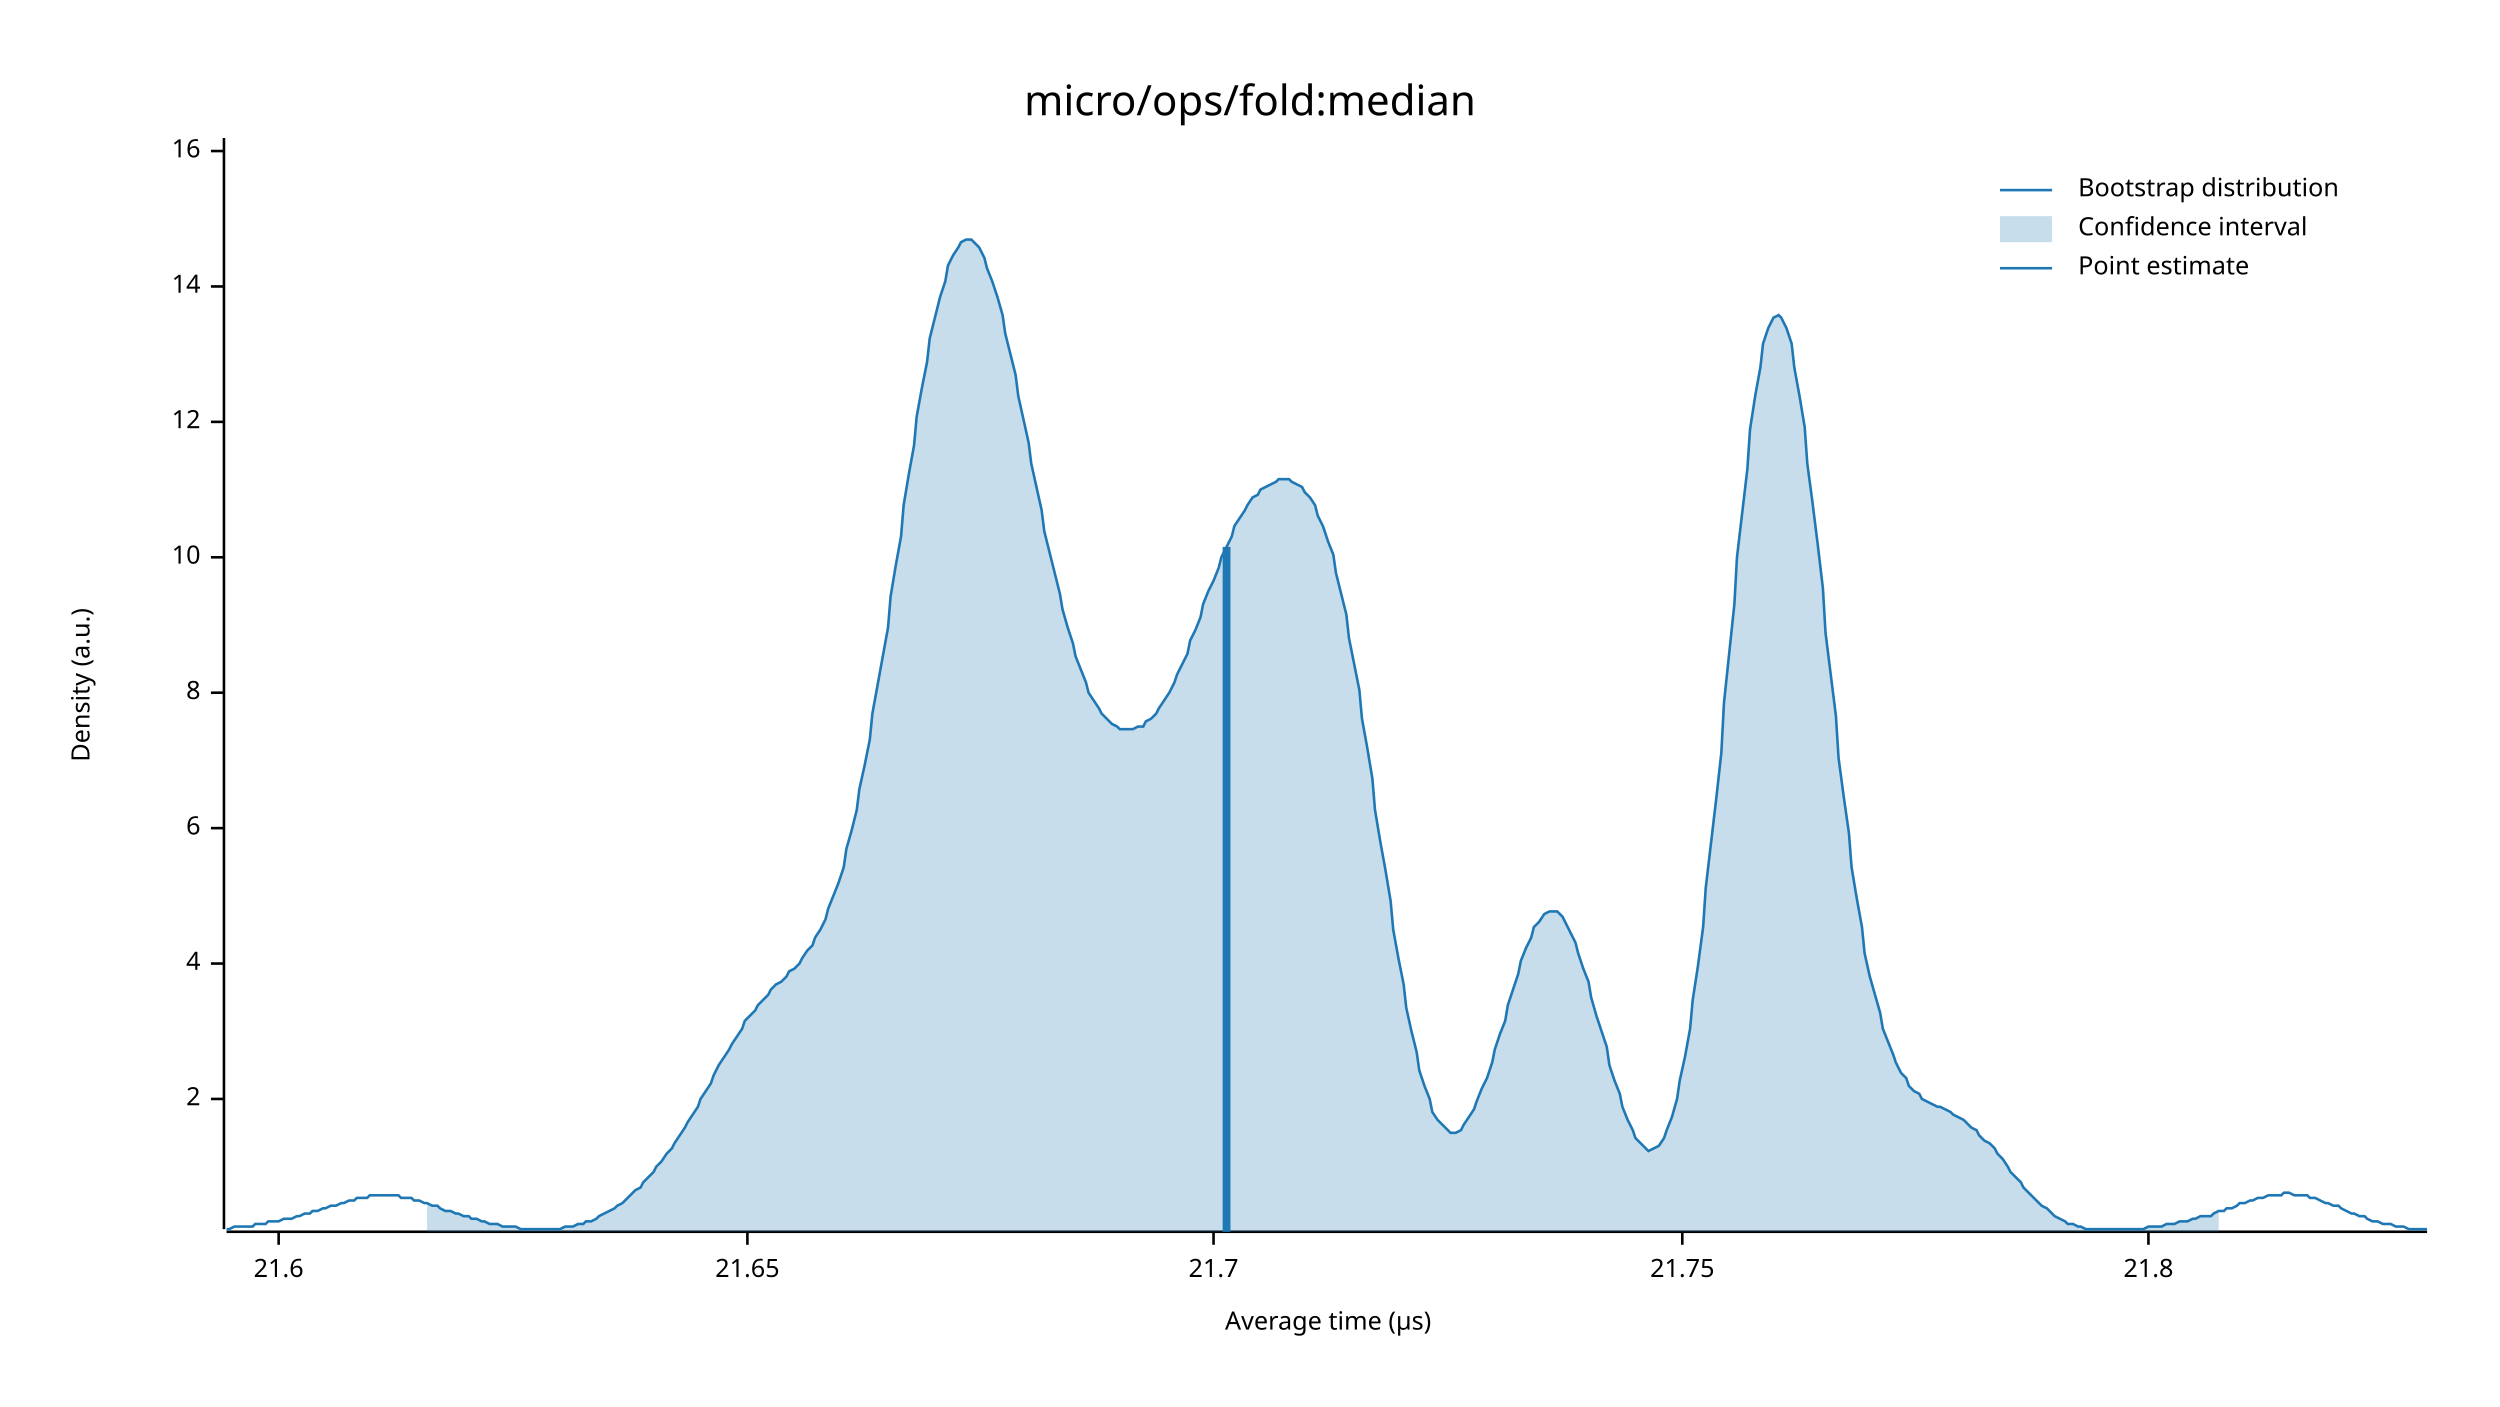
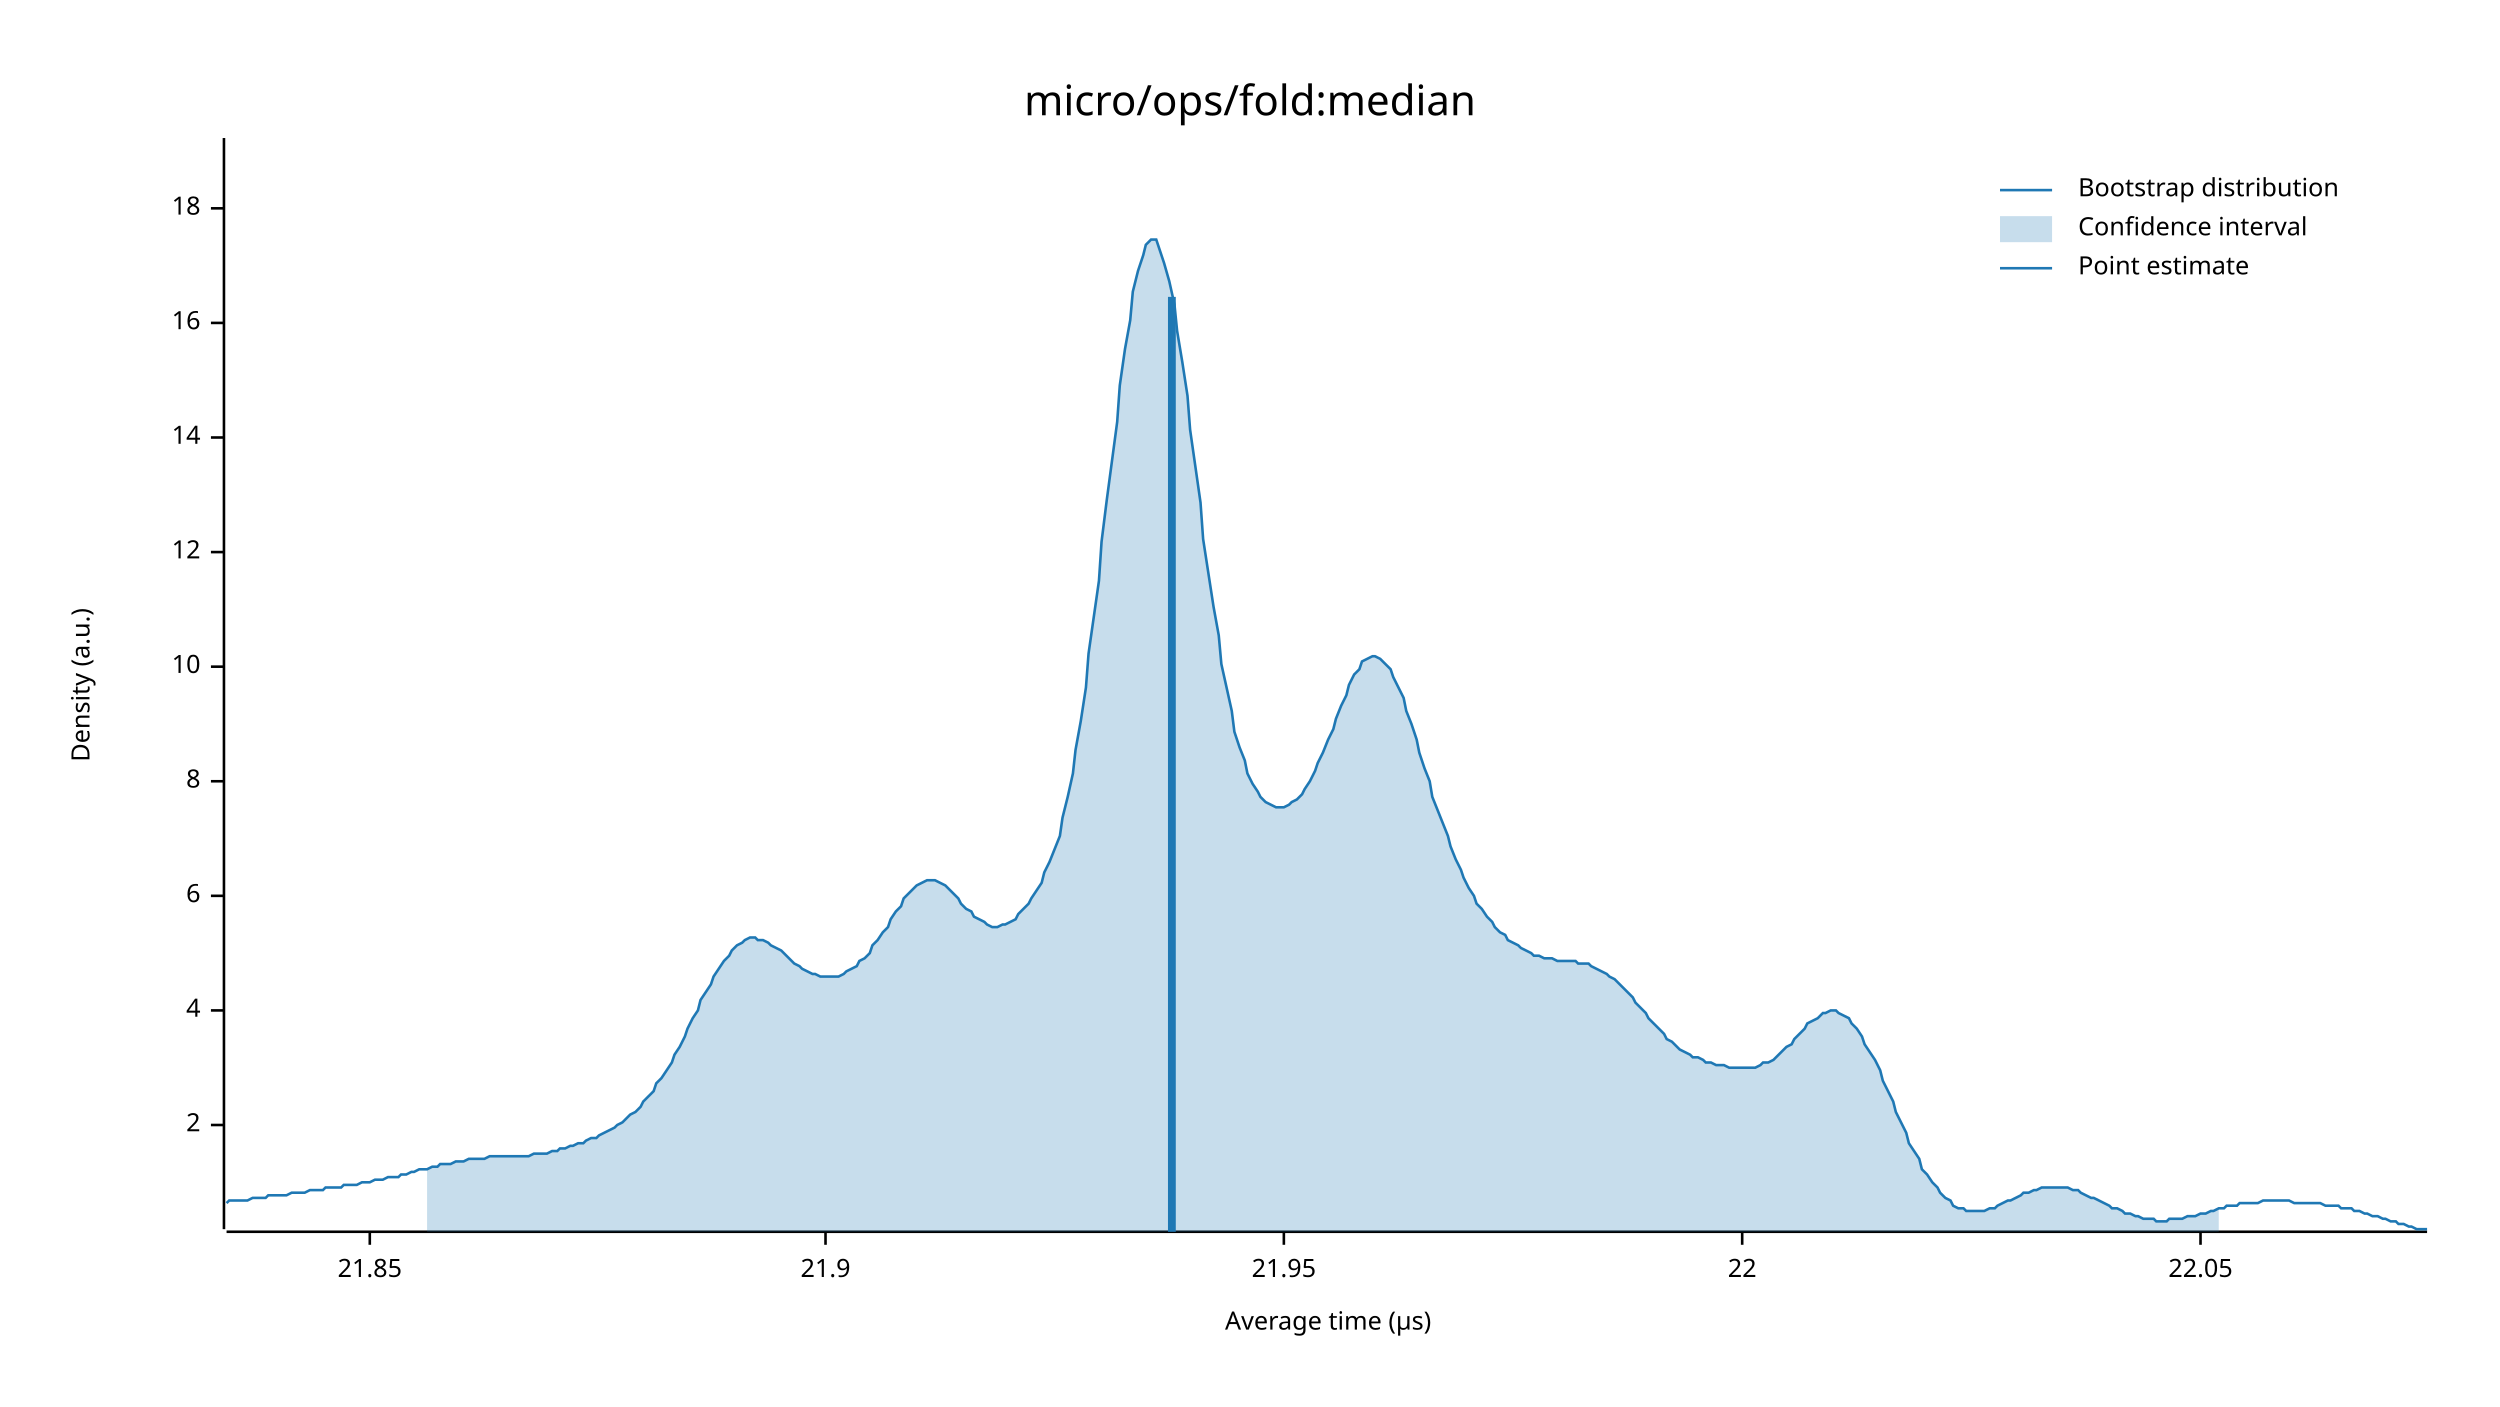
<svg xmlns="http://www.w3.org/2000/svg" width="960" height="540" viewBox="0 0 960 540">
  <text x="480" y="32" dy="0.76em" text-anchor="middle" font-family="sans-serif" font-size="16.129" opacity="1" fill="#000000">
micro/ops/fold:median
</text>
  <text x="27" y="263" dy="0.76em" text-anchor="middle" font-family="sans-serif" font-size="9.677" opacity="1" fill="#000000" transform="rotate(270, 27, 263)">
Density (a.u.)
</text>
  <text x="510" y="513" dy="-0.5ex" text-anchor="middle" font-family="sans-serif" font-size="9.677" opacity="1" fill="#000000">
Average time (µs)
</text>
  <polyline fill="none" opacity="1" stroke="#000000" stroke-width="1" points="86,53 86,472 " />
-   <text x="77" y="422" dy="0.5ex" text-anchor="end" font-family="sans-serif" font-size="9.677" opacity="1" fill="#000000">
+   <text x="77" y="432" dy="0.5ex" text-anchor="end" font-family="sans-serif" font-size="9.677" opacity="1" fill="#000000">
2
</text>
-   <polyline fill="none" opacity="1" stroke="#000000" stroke-width="1" points="81,422 86,422 " />
-   <text x="77" y="370" dy="0.5ex" text-anchor="end" font-family="sans-serif" font-size="9.677" opacity="1" fill="#000000">
+   <polyline fill="none" opacity="1" stroke="#000000" stroke-width="1" points="81,432 86,432 " />
+   <text x="77" y="388" dy="0.5ex" text-anchor="end" font-family="sans-serif" font-size="9.677" opacity="1" fill="#000000">
4
</text>
-   <polyline fill="none" opacity="1" stroke="#000000" stroke-width="1" points="81,370 86,370 " />
-   <text x="77" y="318" dy="0.5ex" text-anchor="end" font-family="sans-serif" font-size="9.677" opacity="1" fill="#000000">
+   <polyline fill="none" opacity="1" stroke="#000000" stroke-width="1" points="81,388 86,388 " />
+   <text x="77" y="344" dy="0.5ex" text-anchor="end" font-family="sans-serif" font-size="9.677" opacity="1" fill="#000000">
6
</text>
-   <polyline fill="none" opacity="1" stroke="#000000" stroke-width="1" points="81,318 86,318 " />
-   <text x="77" y="266" dy="0.5ex" text-anchor="end" font-family="sans-serif" font-size="9.677" opacity="1" fill="#000000">
+   <polyline fill="none" opacity="1" stroke="#000000" stroke-width="1" points="81,344 86,344 " />
+   <text x="77" y="300" dy="0.5ex" text-anchor="end" font-family="sans-serif" font-size="9.677" opacity="1" fill="#000000">
8
</text>
-   <polyline fill="none" opacity="1" stroke="#000000" stroke-width="1" points="81,266 86,266 " />
-   <text x="77" y="214" dy="0.5ex" text-anchor="end" font-family="sans-serif" font-size="9.677" opacity="1" fill="#000000">
+   <polyline fill="none" opacity="1" stroke="#000000" stroke-width="1" points="81,300 86,300 " />
+   <text x="77" y="256" dy="0.5ex" text-anchor="end" font-family="sans-serif" font-size="9.677" opacity="1" fill="#000000">
10
</text>
-   <polyline fill="none" opacity="1" stroke="#000000" stroke-width="1" points="81,214 86,214 " />
-   <text x="77" y="162" dy="0.5ex" text-anchor="end" font-family="sans-serif" font-size="9.677" opacity="1" fill="#000000">
+   <polyline fill="none" opacity="1" stroke="#000000" stroke-width="1" points="81,256 86,256 " />
+   <text x="77" y="212" dy="0.5ex" text-anchor="end" font-family="sans-serif" font-size="9.677" opacity="1" fill="#000000">
12
</text>
-   <polyline fill="none" opacity="1" stroke="#000000" stroke-width="1" points="81,162 86,162 " />
-   <text x="77" y="110" dy="0.5ex" text-anchor="end" font-family="sans-serif" font-size="9.677" opacity="1" fill="#000000">
+   <polyline fill="none" opacity="1" stroke="#000000" stroke-width="1" points="81,212 86,212 " />
+   <text x="77" y="168" dy="0.5ex" text-anchor="end" font-family="sans-serif" font-size="9.677" opacity="1" fill="#000000">
14
</text>
-   <polyline fill="none" opacity="1" stroke="#000000" stroke-width="1" points="81,110 86,110 " />
-   <text x="77" y="58" dy="0.5ex" text-anchor="end" font-family="sans-serif" font-size="9.677" opacity="1" fill="#000000">
+   <polyline fill="none" opacity="1" stroke="#000000" stroke-width="1" points="81,168 86,168 " />
+   <text x="77" y="124" dy="0.5ex" text-anchor="end" font-family="sans-serif" font-size="9.677" opacity="1" fill="#000000">
16
</text>
-   <polyline fill="none" opacity="1" stroke="#000000" stroke-width="1" points="81,58 86,58 " />
+   <polyline fill="none" opacity="1" stroke="#000000" stroke-width="1" points="81,124 86,124 " />
+   <text x="77" y="80" dy="0.5ex" text-anchor="end" font-family="sans-serif" font-size="9.677" opacity="1" fill="#000000">
+ 18
+ </text>
+   <polyline fill="none" opacity="1" stroke="#000000" stroke-width="1" points="81,80 86,80 " />
  <polyline fill="none" opacity="1" stroke="#000000" stroke-width="1" points="87,473 932,473 " />
-   <text x="107" y="483" dy="0.76em" text-anchor="middle" font-family="sans-serif" font-size="9.677" opacity="1" fill="#000000">
- 21.6
+   <text x="142" y="483" dy="0.76em" text-anchor="middle" font-family="sans-serif" font-size="9.677" opacity="1" fill="#000000">
+ 21.85
</text>
-   <polyline fill="none" opacity="1" stroke="#000000" stroke-width="1" points="107,473 107,478 " />
-   <text x="287" y="483" dy="0.76em" text-anchor="middle" font-family="sans-serif" font-size="9.677" opacity="1" fill="#000000">
- 21.65
+   <polyline fill="none" opacity="1" stroke="#000000" stroke-width="1" points="142,473 142,478 " />
+   <text x="317" y="483" dy="0.76em" text-anchor="middle" font-family="sans-serif" font-size="9.677" opacity="1" fill="#000000">
+ 21.9
</text>
-   <polyline fill="none" opacity="1" stroke="#000000" stroke-width="1" points="287,473 287,478 " />
-   <text x="466" y="483" dy="0.76em" text-anchor="middle" font-family="sans-serif" font-size="9.677" opacity="1" fill="#000000">
- 21.7
+   <polyline fill="none" opacity="1" stroke="#000000" stroke-width="1" points="317,473 317,478 " />
+   <text x="493" y="483" dy="0.76em" text-anchor="middle" font-family="sans-serif" font-size="9.677" opacity="1" fill="#000000">
+ 21.95
</text>
-   <polyline fill="none" opacity="1" stroke="#000000" stroke-width="1" points="466,473 466,478 " />
-   <text x="646" y="483" dy="0.76em" text-anchor="middle" font-family="sans-serif" font-size="9.677" opacity="1" fill="#000000">
- 21.75
+   <polyline fill="none" opacity="1" stroke="#000000" stroke-width="1" points="493,473 493,478 " />
+   <text x="669" y="483" dy="0.76em" text-anchor="middle" font-family="sans-serif" font-size="9.677" opacity="1" fill="#000000">
+ 22
</text>
-   <polyline fill="none" opacity="1" stroke="#000000" stroke-width="1" points="646,473 646,478 " />
-   <text x="825" y="483" dy="0.76em" text-anchor="middle" font-family="sans-serif" font-size="9.677" opacity="1" fill="#000000">
- 21.8
+   <polyline fill="none" opacity="1" stroke="#000000" stroke-width="1" points="669,473 669,478 " />
+   <text x="845" y="483" dy="0.76em" text-anchor="middle" font-family="sans-serif" font-size="9.677" opacity="1" fill="#000000">
+ 22.05
</text>
-   <polyline fill="none" opacity="1" stroke="#000000" stroke-width="1" points="825,473 825,478 " />
-   <polyline fill="none" opacity="1" stroke="#1F78B4" stroke-width="1" points="87,472 88,472 90,471 92,471 93,471 95,471 97,471 98,470 100,470 102,470 103,469 105,469 107,469 109,468 110,468 112,468 114,467 115,467 117,466 119,466 120,465 122,465 124,464 125,464 127,463 129,463 131,462 132,462 134,461 136,461 137,460 139,460 141,460 142,459 144,459 146,459 147,459 149,459 151,459 153,459 154,460 156,460 158,460 159,461 161,461 163,462 164,462 166,463 168,463 169,464 171,465 173,465 175,466 176,466 178,467 180,467 181,468 183,468 185,469 186,469 188,470 190,470 191,470 193,471 195,471 197,471 198,471 200,472 202,472 203,472 205,472 207,472 208,472 210,472 212,472 214,472 215,472 217,471 219,471 220,471 222,470 224,470 225,469 227,469 229,468 230,467 232,466 234,465 236,464 237,463 239,462 241,460 242,459 244,457 246,456 247,454 249,452 251,450 252,448 254,446 256,443 258,441 259,439 261,436 263,433 264,431 266,428 268,425 269,422 271,419 273,416 274,413 276,409 278,406 280,403 281,401 283,398 285,395 286,392 288,390 290,388 291,386 293,384 295,382 296,380 298,378 300,377 302,375 303,373 305,372 307,370 308,368 310,365 312,363 313,360 315,357 317,353 318,349 320,344 322,339 324,333 325,326 327,319 329,311 330,303 332,294 334,284 335,274 337,263 339,252 341,241 342,229 344,217 346,206 347,194 349,182 351,171 352,160 354,149 356,139 357,130 359,122 361,114 363,108 364,102 366,98 368,95 369,93 371,92 373,92 374,93 376,95 378,99 379,103 381,108 383,114 385,121 386,128 388,136 390,144 391,152 393,161 395,170 396,178 398,187 400,196 401,204 403,212 405,220 407,228 408,234 410,241 412,247 413,252 415,257 417,262 418,266 420,269 422,272 423,274 425,276 427,278 429,279 430,280 432,280 434,280 435,280 437,279 439,279 440,277 442,276 444,274 445,272 447,269 449,266 451,262 452,259 454,255 456,251 457,246 459,242 461,237 462,232 464,227 466,223 468,218 469,214 471,210 473,206 474,202 476,199 478,196 479,194 481,191 483,190 484,188 486,187 488,186 490,185 491,184 493,184 495,184 496,185 498,186 500,187 501,189 503,191 505,194 506,198 508,202 510,208 512,213 513,220 515,228 517,236 518,245 520,255 522,265 523,276 525,287 527,299 528,311 530,323 532,334 534,346 535,357 537,368 539,378 540,387 542,396 544,404 545,411 547,417 549,422 550,427 552,430 554,432 556,434 557,435 559,435 561,434 562,432 564,429 566,426 567,423 569,418 571,414 573,408 574,403 576,397 578,392 579,386 581,380 583,374 584,369 586,364 588,360 589,356 591,354 593,351 595,350 596,350 598,350 600,352 601,354 603,358 605,362 606,366 608,372 610,377 611,383 613,390 615,396 617,402 618,409 620,415 622,420 623,425 625,430 627,434 628,437 630,439 632,441 633,442 635,441 637,440 639,437 640,434 642,429 644,422 645,415 647,406 649,395 650,384 652,371 654,356 655,341 657,324 659,307 661,289 662,270 664,251 666,232 667,214 669,197 671,180 672,165 674,152 676,141 677,132 679,126 681,122 683,121 684,122 686,126 688,132 689,141 691,152 693,164 694,178 696,193 698,209 700,226 701,243 703,259 705,275 706,291 708,306 710,320 711,333 713,345 715,356 716,366 718,375 720,382 722,389 723,395 725,400 727,405 728,408 730,412 732,414 733,417 735,419 737,420 738,422 740,423 742,424 744,425 745,425 747,426 749,427 750,428 752,429 754,430 755,431 757,433 759,434 760,436 762,438 764,439 766,441 767,443 769,445 771,448 772,450 774,452 776,454 777,456 779,458 781,460 782,461 784,463 786,464 788,466 789,467 791,468 793,469 794,470 796,470 798,471 799,471 801,472 803,472 804,472 806,472 808,472 810,472 811,472 813,472 815,472 816,472 818,472 820,472 821,472 823,472 825,471 827,471 828,471 830,471 832,470 833,470 835,470 837,469 838,469 840,469 842,468 843,468 845,467 847,467 849,467 850,466 852,465 854,465 855,464 857,464 859,463 860,462 862,462 864,461 865,461 867,460 869,460 871,459 872,459 874,459 876,459 877,458 879,458 881,459 882,459 884,459 886,459 887,460 889,460 891,461 893,462 894,462 896,463 898,463 899,464 901,465 903,466 904,466 906,467 908,467 909,468 911,469 913,469 915,470 916,470 918,470 920,471 921,471 923,471 925,472 926,472 928,472 930,472 932,472 " />
-   <polygon opacity="0.25" fill="#1F78B4" points="164,462 166,463 168,463 169,464 171,465 173,465 175,466 176,466 178,467 180,467 181,468 183,468 185,469 186,469 188,470 190,470 191,470 193,471 195,471 197,471 198,471 200,472 202,472 203,472 205,472 207,472 208,472 210,472 212,472 214,472 215,472 217,471 219,471 220,471 222,470 224,470 225,469 227,469 229,468 230,467 232,466 234,465 236,464 237,463 239,462 241,460 242,459 244,457 246,456 247,454 249,452 251,450 252,448 254,446 256,443 258,441 259,439 261,436 263,433 264,431 266,428 268,425 269,422 271,419 273,416 274,413 276,409 278,406 280,403 281,401 283,398 285,395 286,392 288,390 290,388 291,386 293,384 295,382 296,380 298,378 300,377 302,375 303,373 305,372 307,370 308,368 310,365 312,363 313,360 315,357 317,353 318,349 320,344 322,339 324,333 325,326 327,319 329,311 330,303 332,294 334,284 335,274 337,263 339,252 341,241 342,229 344,217 346,206 347,194 349,182 351,171 352,160 354,149 356,139 357,130 359,122 361,114 363,108 364,102 366,98 368,95 369,93 371,92 373,92 374,93 376,95 378,99 379,103 381,108 383,114 385,121 386,128 388,136 390,144 391,152 393,161 395,170 396,178 398,187 400,196 401,204 403,212 405,220 407,228 408,234 410,241 412,247 413,252 415,257 417,262 418,266 420,269 422,272 423,274 425,276 427,278 429,279 430,280 432,280 434,280 435,280 437,279 439,279 440,277 442,276 444,274 445,272 447,269 449,266 451,262 452,259 454,255 456,251 457,246 459,242 461,237 462,232 464,227 466,223 468,218 469,214 471,210 473,206 474,202 476,199 478,196 479,194 481,191 483,190 484,188 486,187 488,186 490,185 491,184 493,184 495,184 496,185 498,186 500,187 501,189 503,191 505,194 506,198 508,202 510,208 512,213 513,220 515,228 517,236 518,245 520,255 522,265 523,276 525,287 527,299 528,311 530,323 532,334 534,346 535,357 537,368 539,378 540,387 542,396 544,404 545,411 547,417 549,422 550,427 552,430 554,432 556,434 557,435 559,435 561,434 562,432 564,429 566,426 567,423 569,418 571,414 573,408 574,403 576,397 578,392 579,386 581,380 583,374 584,369 586,364 588,360 589,356 591,354 593,351 595,350 596,350 598,350 600,352 601,354 603,358 605,362 606,366 608,372 610,377 611,383 613,390 615,396 617,402 618,409 620,415 622,420 623,425 625,430 627,434 628,437 630,439 632,441 633,442 635,441 637,440 639,437 640,434 642,429 644,422 645,415 647,406 649,395 650,384 652,371 654,356 655,341 657,324 659,307 661,289 662,270 664,251 666,232 667,214 669,197 671,180 672,165 674,152 676,141 677,132 679,126 681,122 683,121 684,122 686,126 688,132 689,141 691,152 693,164 694,178 696,193 698,209 700,226 701,243 703,259 705,275 706,291 708,306 710,320 711,333 713,345 715,356 716,366 718,375 720,382 722,389 723,395 725,400 727,405 728,408 730,412 732,414 733,417 735,419 737,420 738,422 740,423 742,424 744,425 745,425 747,426 749,427 750,428 752,429 754,430 755,431 757,433 759,434 760,436 762,438 764,439 766,441 767,443 769,445 771,448 772,450 774,452 776,454 777,456 779,458 781,460 782,461 784,463 786,464 788,466 789,467 791,468 793,469 794,470 796,470 798,471 799,471 801,472 803,472 804,472 806,472 808,472 810,472 811,472 813,472 815,472 816,472 818,472 820,472 821,472 823,472 825,471 827,471 828,471 830,471 832,470 833,470 835,470 837,469 838,469 840,469 842,468 843,468 845,467 847,467 849,467 850,466 852,465 852,473 164,473 " />
-   <polyline fill="none" opacity="1" stroke="#1F78B4" stroke-width="3" points="471,473 471,210 " />
+   <polyline fill="none" opacity="1" stroke="#000000" stroke-width="1" points="845,473 845,478 " />
+   <polyline fill="none" opacity="1" stroke="#1F78B4" stroke-width="1" points="87,462 88,461 90,461 92,461 93,461 95,461 97,460 98,460 100,460 102,460 103,459 105,459 107,459 109,459 110,459 112,458 114,458 115,458 117,458 119,457 120,457 122,457 124,457 125,456 127,456 129,456 131,456 132,455 134,455 136,455 137,455 139,454 141,454 142,454 144,453 146,453 147,453 149,452 151,452 153,452 154,451 156,451 158,450 159,450 161,449 163,449 164,449 166,448 168,448 169,447 171,447 173,447 175,446 176,446 178,446 180,445 181,445 183,445 185,445 186,445 188,444 190,444 191,444 193,444 195,444 197,444 198,444 200,444 202,444 203,444 205,443 207,443 208,443 210,443 212,442 214,442 215,441 217,441 219,440 220,440 222,439 224,439 225,438 227,437 229,437 230,436 232,435 234,434 236,433 237,432 239,431 241,429 242,428 244,427 246,425 247,423 249,421 251,419 252,416 254,414 256,411 258,408 259,405 261,402 263,398 264,395 266,391 268,388 269,384 271,381 273,378 274,375 276,372 278,369 280,367 281,365 283,363 285,362 286,361 288,360 290,360 291,361 293,361 295,362 296,363 298,364 300,365 302,367 303,368 305,370 307,371 308,372 310,373 312,374 313,374 315,375 317,375 318,375 320,375 322,375 324,374 325,373 327,372 329,371 330,369 332,368 334,366 335,363 337,361 339,358 341,356 342,353 344,350 346,348 347,345 349,343 351,341 352,340 354,339 356,338 357,338 359,338 361,339 363,340 364,341 366,343 368,345 369,347 371,349 373,350 374,352 376,353 378,354 379,355 381,356 383,356 385,355 386,355 388,354 390,353 391,351 393,349 395,347 396,345 398,342 400,339 401,335 403,331 405,326 407,321 408,314 410,306 412,297 413,288 415,277 417,264 418,251 420,237 422,223 423,208 425,192 427,177 429,162 430,148 432,134 434,123 435,112 437,104 439,98 440,94 442,92 444,92 445,95 447,101 449,108 451,117 452,127 454,139 456,152 457,165 459,179 461,193 462,207 464,220 466,233 468,244 469,255 471,264 473,273 474,281 476,287 478,292 479,297 481,301 483,304 484,306 486,308 488,309 490,310 491,310 493,310 495,309 496,308 498,307 500,305 501,303 503,300 505,296 506,293 508,289 510,284 512,280 513,276 515,271 517,267 518,263 520,259 522,257 523,254 525,253 527,252 528,252 530,253 532,255 534,257 535,260 537,264 539,268 540,273 542,278 544,284 545,289 547,295 549,300 550,306 552,311 554,316 556,321 557,325 559,330 561,334 562,337 564,341 566,344 567,347 569,349 571,352 573,354 574,356 576,358 578,359 579,361 581,362 583,363 584,364 586,365 588,366 589,367 591,367 593,368 595,368 596,368 598,369 600,369 601,369 603,369 605,369 606,370 608,370 610,370 611,371 613,372 615,373 617,374 618,375 620,376 622,378 623,379 625,381 627,383 628,385 630,387 632,389 633,391 635,393 637,395 639,397 640,399 642,400 644,402 645,403 647,404 649,405 650,406 652,406 654,407 655,408 657,408 659,409 661,409 662,409 664,410 666,410 667,410 669,410 671,410 672,410 674,410 676,409 677,408 679,408 681,407 683,405 684,404 686,402 688,401 689,399 691,397 693,395 694,393 696,392 698,391 700,389 701,389 703,388 705,388 706,389 708,390 710,391 711,393 713,395 715,398 716,401 718,404 720,407 722,411 723,415 725,419 727,423 728,427 730,431 732,435 733,439 735,442 737,445 738,449 740,451 742,454 744,456 745,458 747,460 749,461 750,463 752,464 754,464 755,465 757,465 759,465 760,465 762,465 764,464 766,464 767,463 769,462 771,461 772,461 774,460 776,459 777,458 779,458 781,457 782,457 784,456 786,456 788,456 789,456 791,456 793,456 794,456 796,457 798,457 799,458 801,459 803,460 804,460 806,461 808,462 810,463 811,464 813,464 815,465 816,466 818,466 820,467 821,467 823,468 825,468 827,468 828,469 830,469 832,469 833,468 835,468 837,468 838,468 840,467 842,467 843,467 845,466 847,466 849,465 850,465 852,464 854,464 855,463 857,463 859,463 860,462 862,462 864,462 865,462 867,462 869,461 871,461 872,461 874,461 876,461 877,461 879,461 881,462 882,462 884,462 886,462 887,462 889,462 891,462 893,463 894,463 896,463 898,463 899,464 901,464 903,464 904,465 906,465 908,466 909,466 911,467 913,467 915,468 916,468 918,469 920,469 921,470 923,470 925,471 926,471 928,472 930,472 932,472 " />
+   <polygon opacity="0.25" fill="#1F78B4" points="164,449 166,448 168,448 169,447 171,447 173,447 175,446 176,446 178,446 180,445 181,445 183,445 185,445 186,445 188,444 190,444 191,444 193,444 195,444 197,444 198,444 200,444 202,444 203,444 205,443 207,443 208,443 210,443 212,442 214,442 215,441 217,441 219,440 220,440 222,439 224,439 225,438 227,437 229,437 230,436 232,435 234,434 236,433 237,432 239,431 241,429 242,428 244,427 246,425 247,423 249,421 251,419 252,416 254,414 256,411 258,408 259,405 261,402 263,398 264,395 266,391 268,388 269,384 271,381 273,378 274,375 276,372 278,369 280,367 281,365 283,363 285,362 286,361 288,360 290,360 291,361 293,361 295,362 296,363 298,364 300,365 302,367 303,368 305,370 307,371 308,372 310,373 312,374 313,374 315,375 317,375 318,375 320,375 322,375 324,374 325,373 327,372 329,371 330,369 332,368 334,366 335,363 337,361 339,358 341,356 342,353 344,350 346,348 347,345 349,343 351,341 352,340 354,339 356,338 357,338 359,338 361,339 363,340 364,341 366,343 368,345 369,347 371,349 373,350 374,352 376,353 378,354 379,355 381,356 383,356 385,355 386,355 388,354 390,353 391,351 393,349 395,347 396,345 398,342 400,339 401,335 403,331 405,326 407,321 408,314 410,306 412,297 413,288 415,277 417,264 418,251 420,237 422,223 423,208 425,192 427,177 429,162 430,148 432,134 434,123 435,112 437,104 439,98 440,94 442,92 444,92 445,95 447,101 449,108 451,117 452,127 454,139 456,152 457,165 459,179 461,193 462,207 464,220 466,233 468,244 469,255 471,264 473,273 474,281 476,287 478,292 479,297 481,301 483,304 484,306 486,308 488,309 490,310 491,310 493,310 495,309 496,308 498,307 500,305 501,303 503,300 505,296 506,293 508,289 510,284 512,280 513,276 515,271 517,267 518,263 520,259 522,257 523,254 525,253 527,252 528,252 530,253 532,255 534,257 535,260 537,264 539,268 540,273 542,278 544,284 545,289 547,295 549,300 550,306 552,311 554,316 556,321 557,325 559,330 561,334 562,337 564,341 566,344 567,347 569,349 571,352 573,354 574,356 576,358 578,359 579,361 581,362 583,363 584,364 586,365 588,366 589,367 591,367 593,368 595,368 596,368 598,369 600,369 601,369 603,369 605,369 606,370 608,370 610,370 611,371 613,372 615,373 617,374 618,375 620,376 622,378 623,379 625,381 627,383 628,385 630,387 632,389 633,391 635,393 637,395 639,397 640,399 642,400 644,402 645,403 647,404 649,405 650,406 652,406 654,407 655,408 657,408 659,409 661,409 662,409 664,410 666,410 667,410 669,410 671,410 672,410 674,410 676,409 677,408 679,408 681,407 683,405 684,404 686,402 688,401 689,399 691,397 693,395 694,393 696,392 698,391 700,389 701,389 703,388 705,388 706,389 708,390 710,391 711,393 713,395 715,398 716,401 718,404 720,407 722,411 723,415 725,419 727,423 728,427 730,431 732,435 733,439 735,442 737,445 738,449 740,451 742,454 744,456 745,458 747,460 749,461 750,463 752,464 754,464 755,465 757,465 759,465 760,465 762,465 764,464 766,464 767,463 769,462 771,461 772,461 774,460 776,459 777,458 779,458 781,457 782,457 784,456 786,456 788,456 789,456 791,456 793,456 794,456 796,457 798,457 799,458 801,459 803,460 804,460 806,461 808,462 810,463 811,464 813,464 815,465 816,466 818,466 820,467 821,467 823,468 825,468 827,468 828,469 830,469 832,469 833,468 835,468 837,468 838,468 840,467 842,467 843,467 845,466 847,466 849,465 850,465 852,464 852,473 164,473 " />
+   <polyline fill="none" opacity="1" stroke="#1F78B4" stroke-width="3" points="450,473 450,114 " />
  <text x="798" y="68" dy="0.76em" text-anchor="start" font-family="sans-serif" font-size="9.677" opacity="1" fill="#000000">
Bootstrap distribution
</text>
  <text x="798" y="83" dy="0.76em" text-anchor="start" font-family="sans-serif" font-size="9.677" opacity="1" fill="#000000">
Confidence interval
</text>
  <text x="798" y="98" dy="0.76em" text-anchor="start" font-family="sans-serif" font-size="9.677" opacity="1" fill="#000000">
Point estimate
</text>
  <polyline fill="none" opacity="1" stroke="#1F78B4" stroke-width="1" points="768,73 788,73 " />
  <rect x="768" y="83" width="20" height="10" opacity="0.25" fill="#1F78B4" stroke="none" />
  <polyline fill="none" opacity="1" stroke="#1F78B4" stroke-width="1" points="768,103 788,103 " />
</svg>
